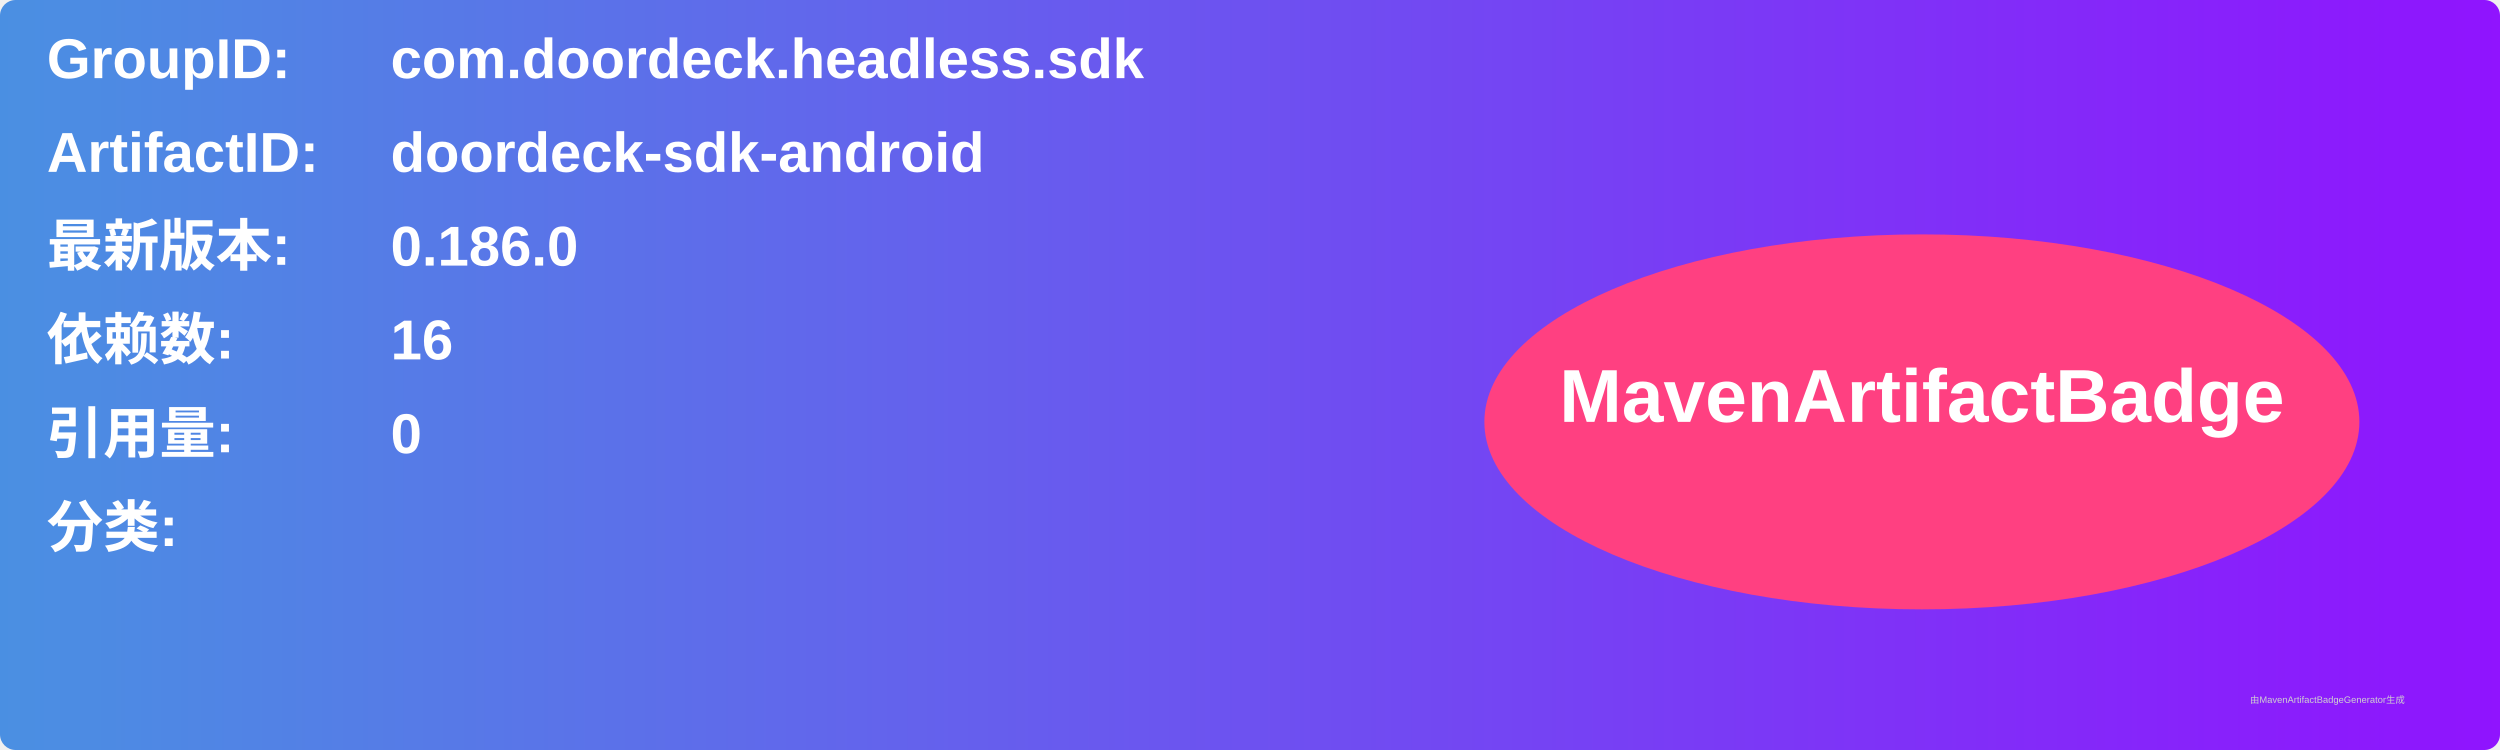
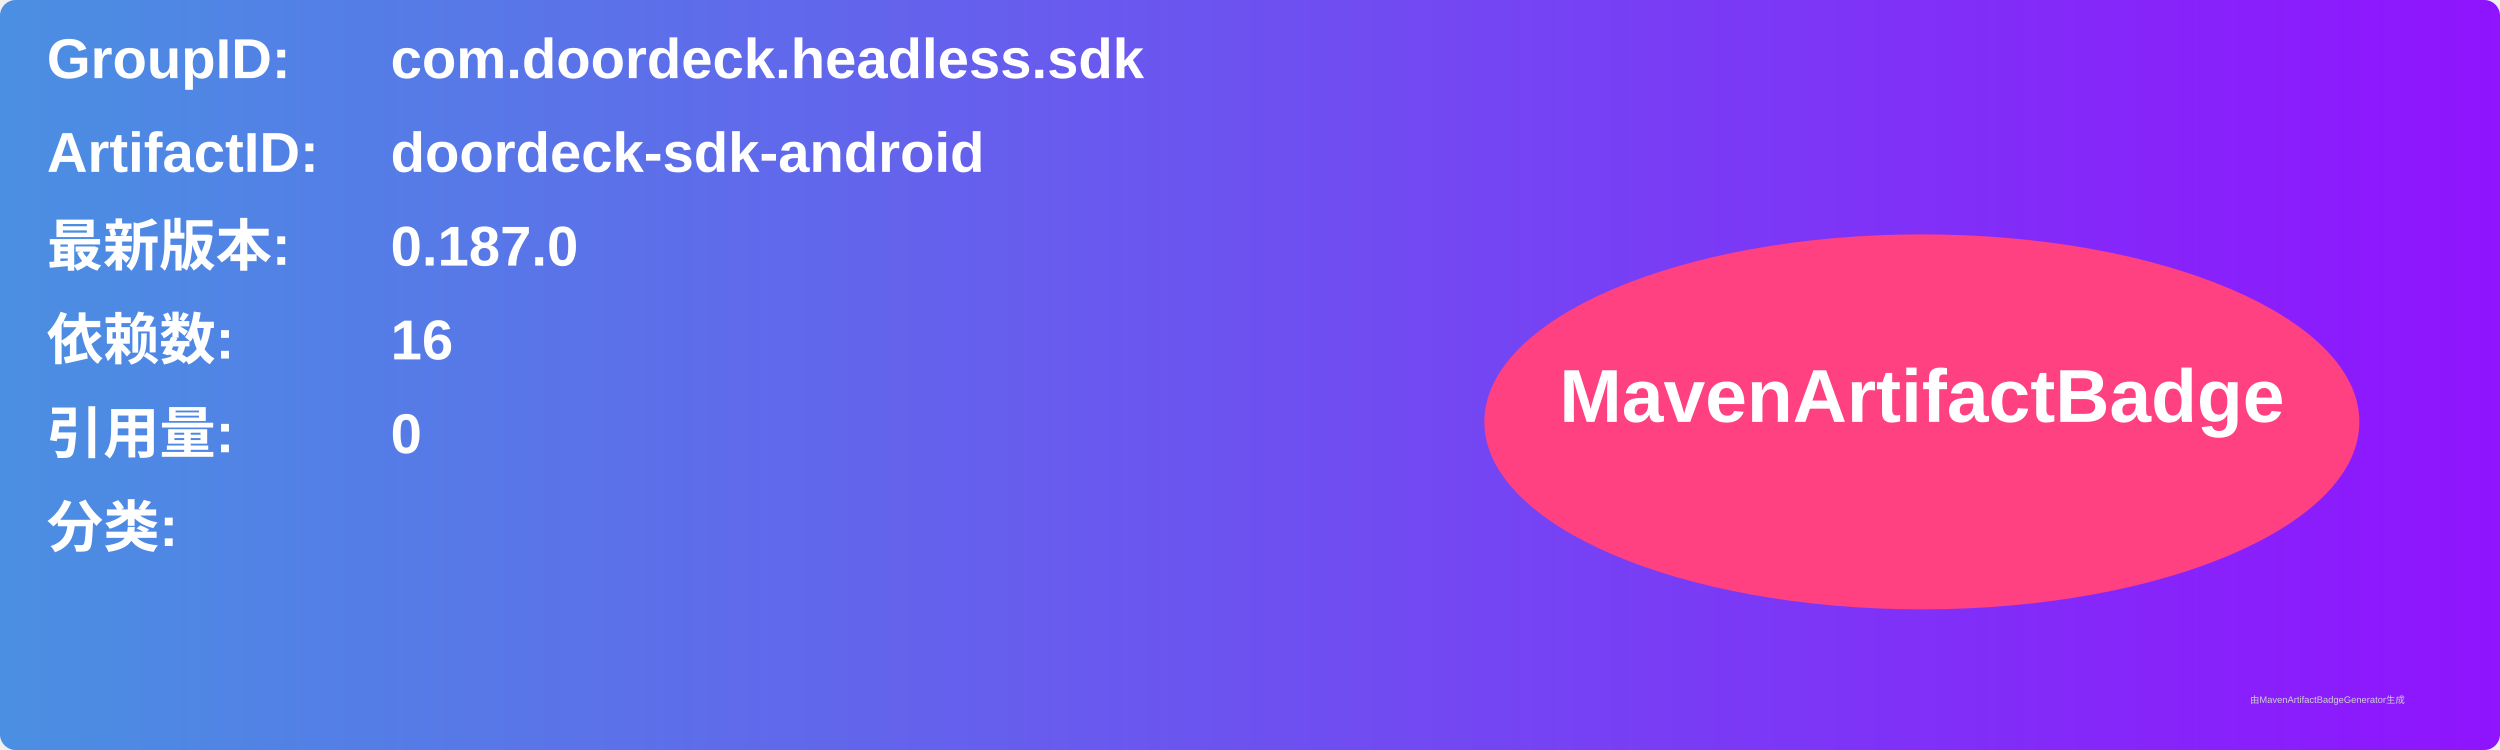
<svg xmlns="http://www.w3.org/2000/svg" width="800" height="240" viewBox="0 0 800 240">
  <linearGradient id="grad" x1="0%" y1="0%" x2="100%" y2="0%">
    <stop offset="0%" stop-color="#4a90e2" />
    <stop offset="100%" stop-color="#9013fe" />
  </linearGradient>
  <rect width="100%" height="100%" rx="5" ry="5" fill="url(#grad)" />
  <g transform="translate(15, 15)">
    <text x="0" y="10" font-family="Arial" font-size="18" fill="white" font-weight="bold" width="260">GroupID:</text>
    <text x="110" y="10" font-family="Arial" font-size="18" fill="white" font-weight="bold" width="460">com.doordeck.headless.sdk</text>
    <text x="0" y="40" font-family="Arial" font-size="18" fill="white" font-weight="bold" width="260">ArtifactID:</text>
    <text x="110" y="40" font-family="Arial" font-size="18" fill="white" font-weight="bold" width="460">doordeck-sdk-android</text>
    <text x="0" y="70" font-family="Arial" font-size="18" fill="white" font-weight="bold">最新版本:</text>
    <text x="110" y="70" font-family="Arial" font-size="18" fill="white" font-weight="bold">
-       <tspan font-weight="bold">0.186.0</tspan>
+       <tspan font-weight="bold">0.187.0</tspan>
    </text>
    <text x="0" y="100" font-family="Arial" font-size="18" fill="white" font-weight="bold">依赖数: </text>
    <text x="110" y="100" font-family="Arial" font-size="18" fill="white">
      <tspan font-weight="bold">16</tspan>
    </text>
    <text x="0" y="130" font-family="Arial" font-size="18" fill="white" font-weight="bold">引用量: </text>
    <text x="110" y="130" font-family="Arial" font-size="18" fill="white">
      <tspan font-weight="bold">0</tspan>
    </text>
    <text x="0" y="160" font-family="Arial" font-size="18" fill="white" font-weight="bold">分类:</text>
    <text x="10" y="190" font-family="Arial" font-size="10" fill="white">
      <tspan font-weight="bold" />
    </text>
    <ellipse cx="600" cy="120" rx="140" ry="60" fill="#ff4081" />
    <text x="600" y="120" text-anchor="middle" font-family="Arial" font-size="24" fill="white" font-weight="bold">MavenArtifactBadge</text>
  </g>
  <text x="720" y="225" font-family="Arial" font-size="3" fill="#d0d0d0">由MavenArtifactBadgeGenerator生成</text>
</svg>
